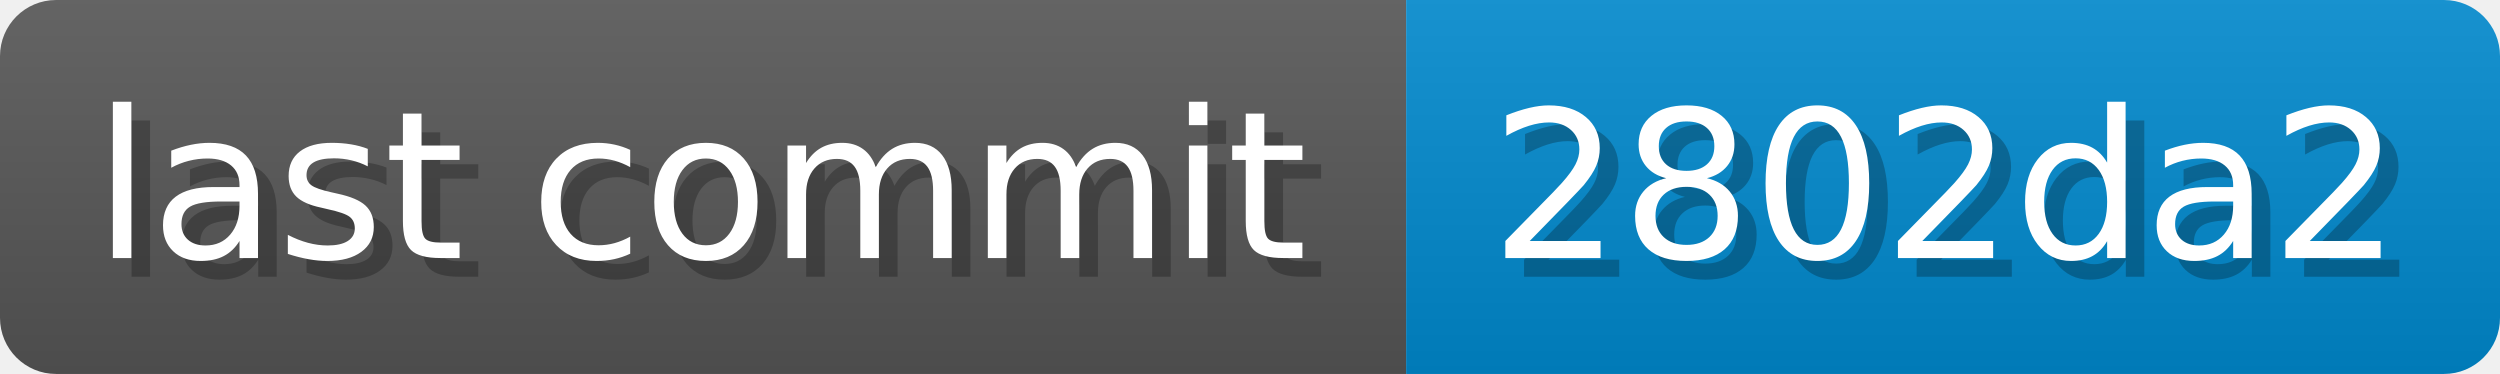
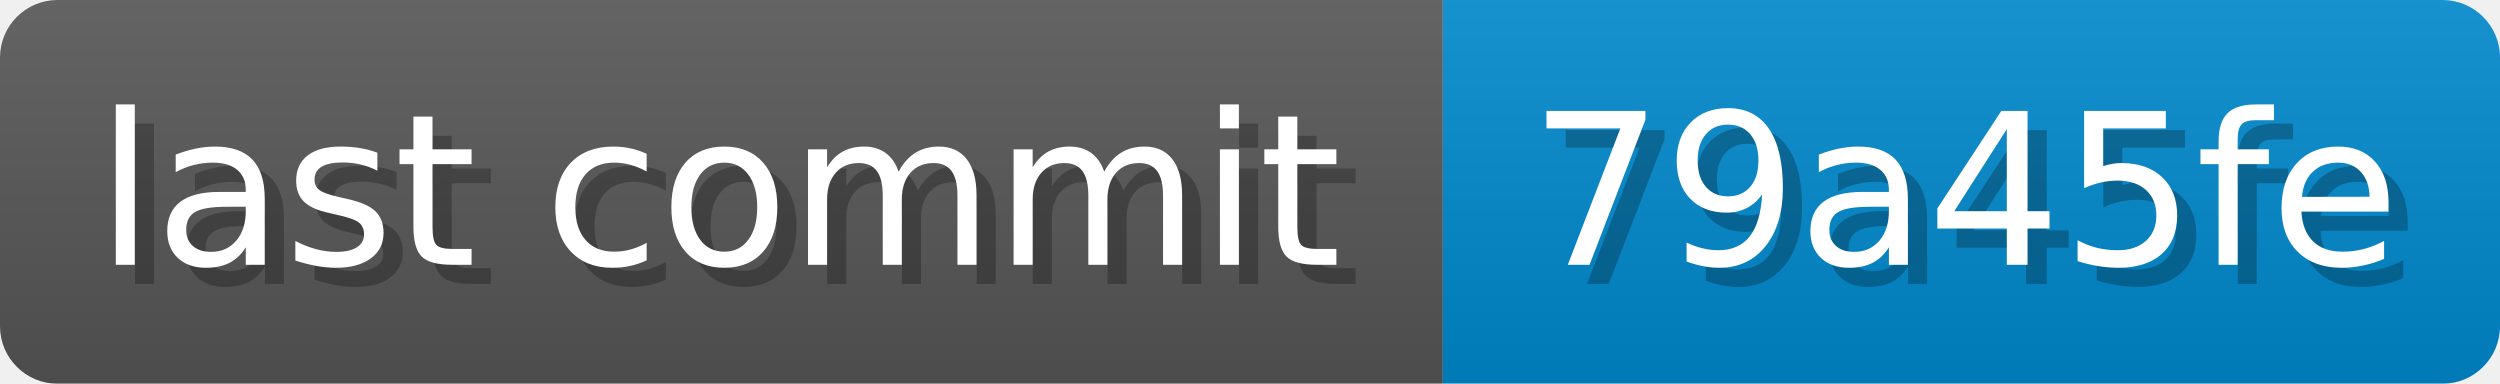
- <svg xmlns="http://www.w3.org/2000/svg" width="133.7" height="20" viewBox="0 0 1337 200" role="img" aria-label="last commit: 2802da2 ">
+ <svg xmlns="http://www.w3.org/2000/svg" width="130.3" height="20" viewBox="0 0 1303 200" role="img" aria-label="last commit: 79a45fe ">
  <linearGradient id="a" x2="0" y2="100%">
    <stop offset="0" stop-opacity=".1" stop-color="#EEE" />
    <stop offset="1" stop-opacity=".1" />
  </linearGradient>
  <mask id="m">
-     <rect width="1337" height="200" rx="30" fill="#FFF" />
+     <rect width="1303" height="200" rx="30" fill="#FFF" />
  </mask>
  <g mask="url(#m)">
    <rect width="752" height="200" fill="#555" />
-     <rect width="585" height="200" fill="#08C" x="752" />
-     <rect width="1337" height="200" fill="url(#a)" />
+     <rect width="551" height="200" fill="#08C" x="752" />
+     <rect width="1303" height="200" fill="url(#a)" />
  </g>
  <g aria-hidden="true" fill="#fff" text-anchor="start" font-family="Verdana,DejaVu Sans,sans-serif" font-size="110">
    <text x="60" y="148" textLength="652" fill="#000" opacity="0.25">last commit</text>
    <text x="50" y="138" textLength="652">last commit</text>
-     <text x="807" y="148" textLength="485" fill="#000" opacity="0.25">2802da2
+     <text x="807" y="148" textLength="451" fill="#000" opacity="0.25">79a45fe
</text>
-     <text x="797" y="138" textLength="485">2802da2
+     <text x="797" y="138" textLength="451">79a45fe
</text>
  </g>
</svg>
